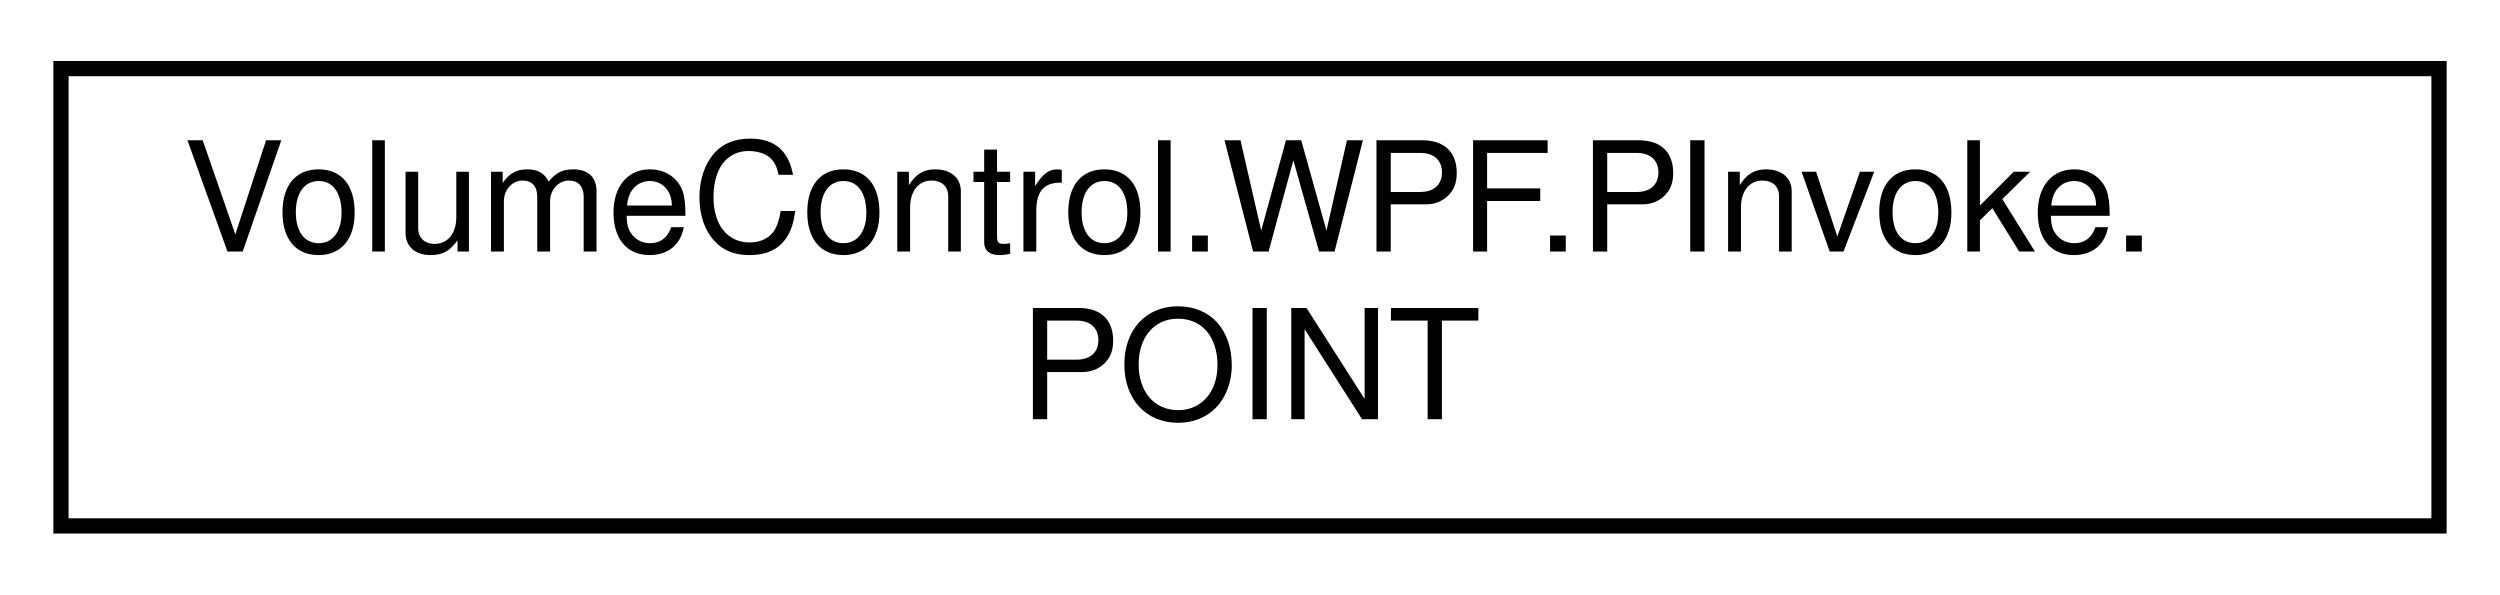
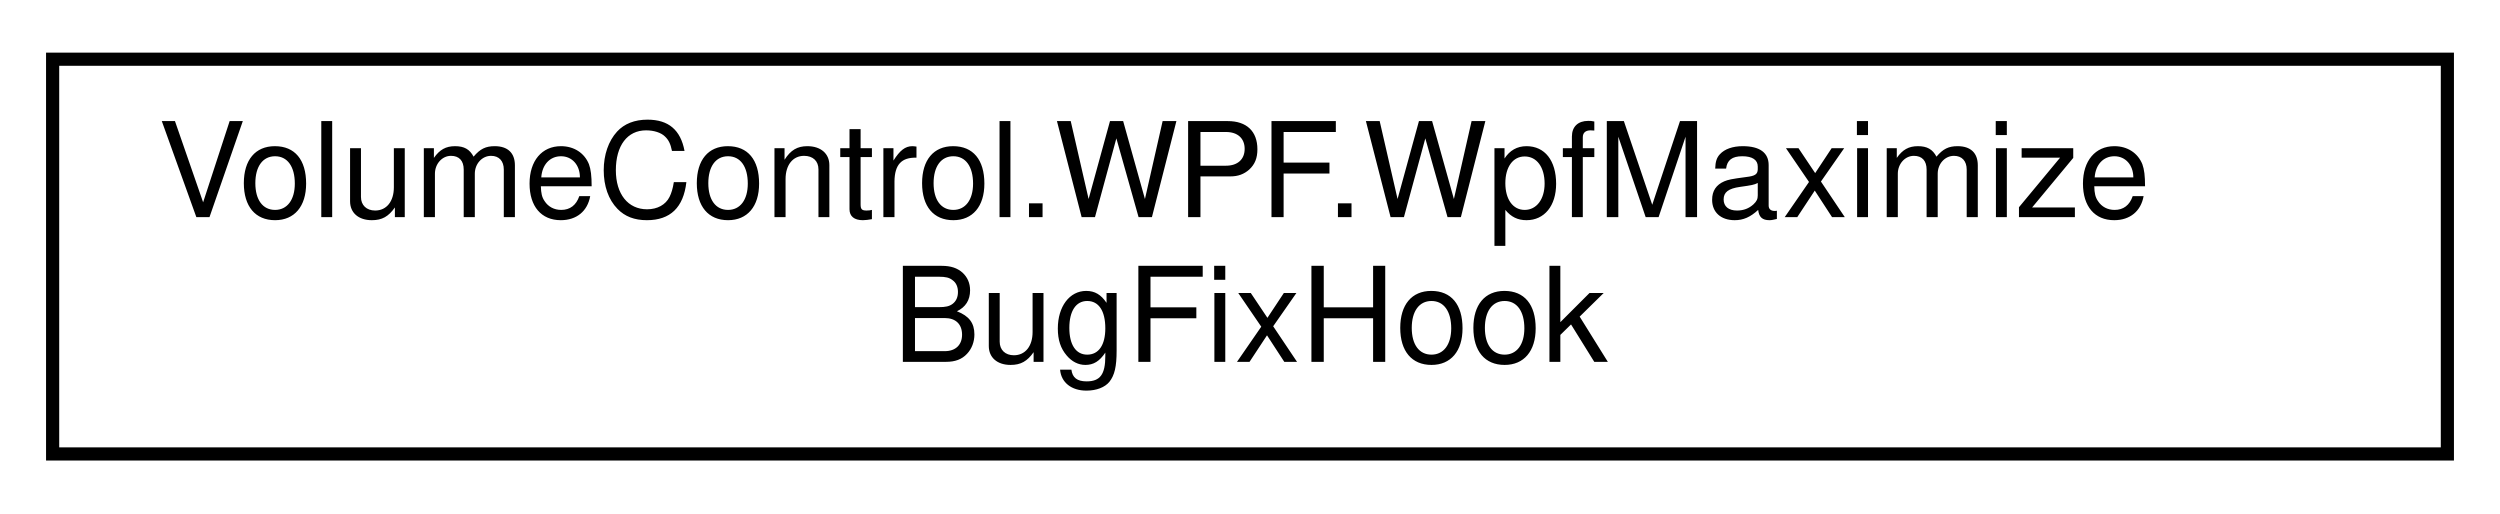
- <svg xmlns="http://www.w3.org/2000/svg" xmlns:xlink="http://www.w3.org/1999/xlink" width="164pt" height="39pt" viewBox="0.00 0.00 164.00 39.00">
+ <svg xmlns="http://www.w3.org/2000/svg" xmlns:xlink="http://www.w3.org/1999/xlink" width="190pt" height="39pt" viewBox="0.00 0.00 190.00 39.00">
  <g id="graph0" class="graph" transform="scale(1 1) rotate(0) translate(4 35)">
    <g id="node1" class="node">
      <g id="a_node1">
-         <a xlink:href="struct_volume_control_1_1_w_p_f_1_1_p_invoke_1_1_p_o_i_n_t.html" target="_top" xlink:title="POINT aka POINTAPI">
-           <polygon fill="none" stroke="black" points="0,-0.5 0,-30.5 156,-30.5 156,-0.5 0,-0.5" />
-           <text text-anchor="start" x="8" y="-18.5" font-family="Helvetica,sans-Serif" font-size="10.00">VolumeControl.WPF.PInvoke.</text>
-           <text text-anchor="middle" x="78" y="-7.5" font-family="Helvetica,sans-Serif" font-size="10.00">POINT</text>
+         <a xlink:href="class_volume_control_1_1_w_p_f_1_1_wpf_maximize_bug_fix_hook.html" target="_top" xlink:title="Provides a window message hook that fixes a bug when maximizing WPF windows that use WindowStyle....">
+           <polygon fill="none" stroke="black" points="0,-0.5 0,-30.5 182,-30.5 182,-0.5 0,-0.5" />
+           <text text-anchor="start" x="8" y="-18.5" font-family="Helvetica,sans-Serif" font-size="10.00">VolumeControl.WPF.WpfMaximize</text>
+           <text text-anchor="middle" x="91" y="-7.5" font-family="Helvetica,sans-Serif" font-size="10.00">BugFixHook</text>
        </a>
      </g>
    </g>
  </g>
</svg>
